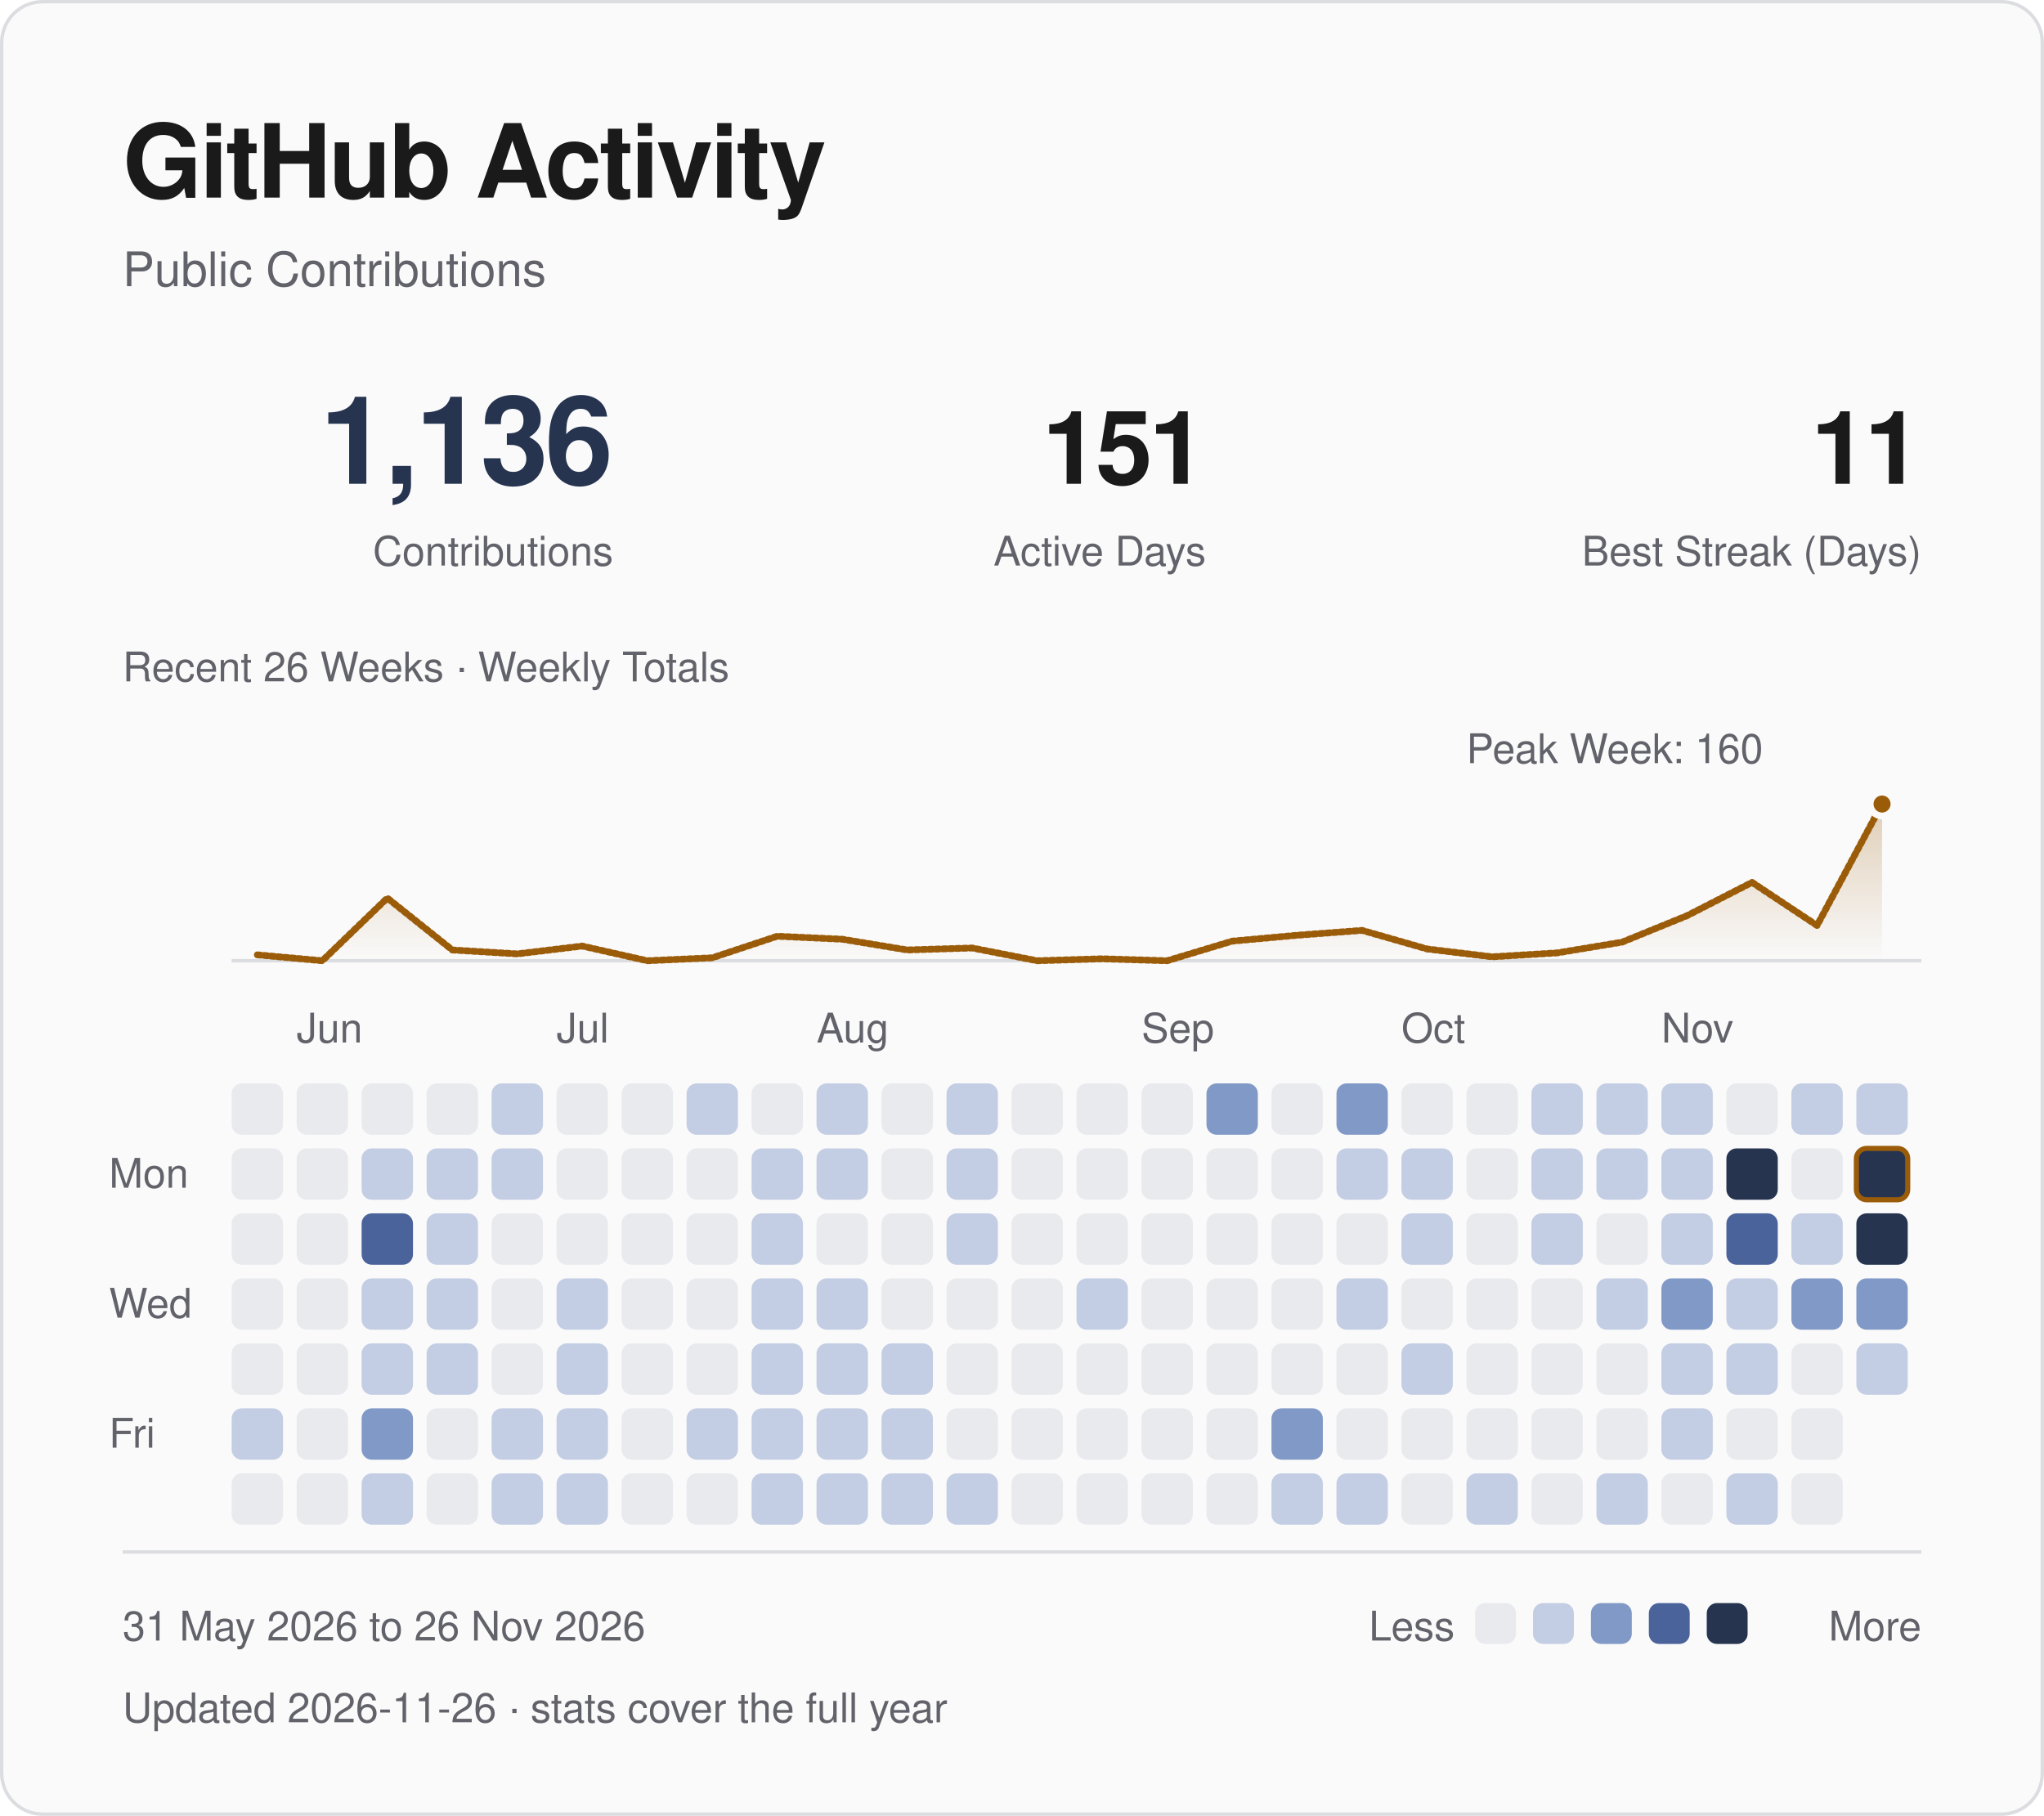
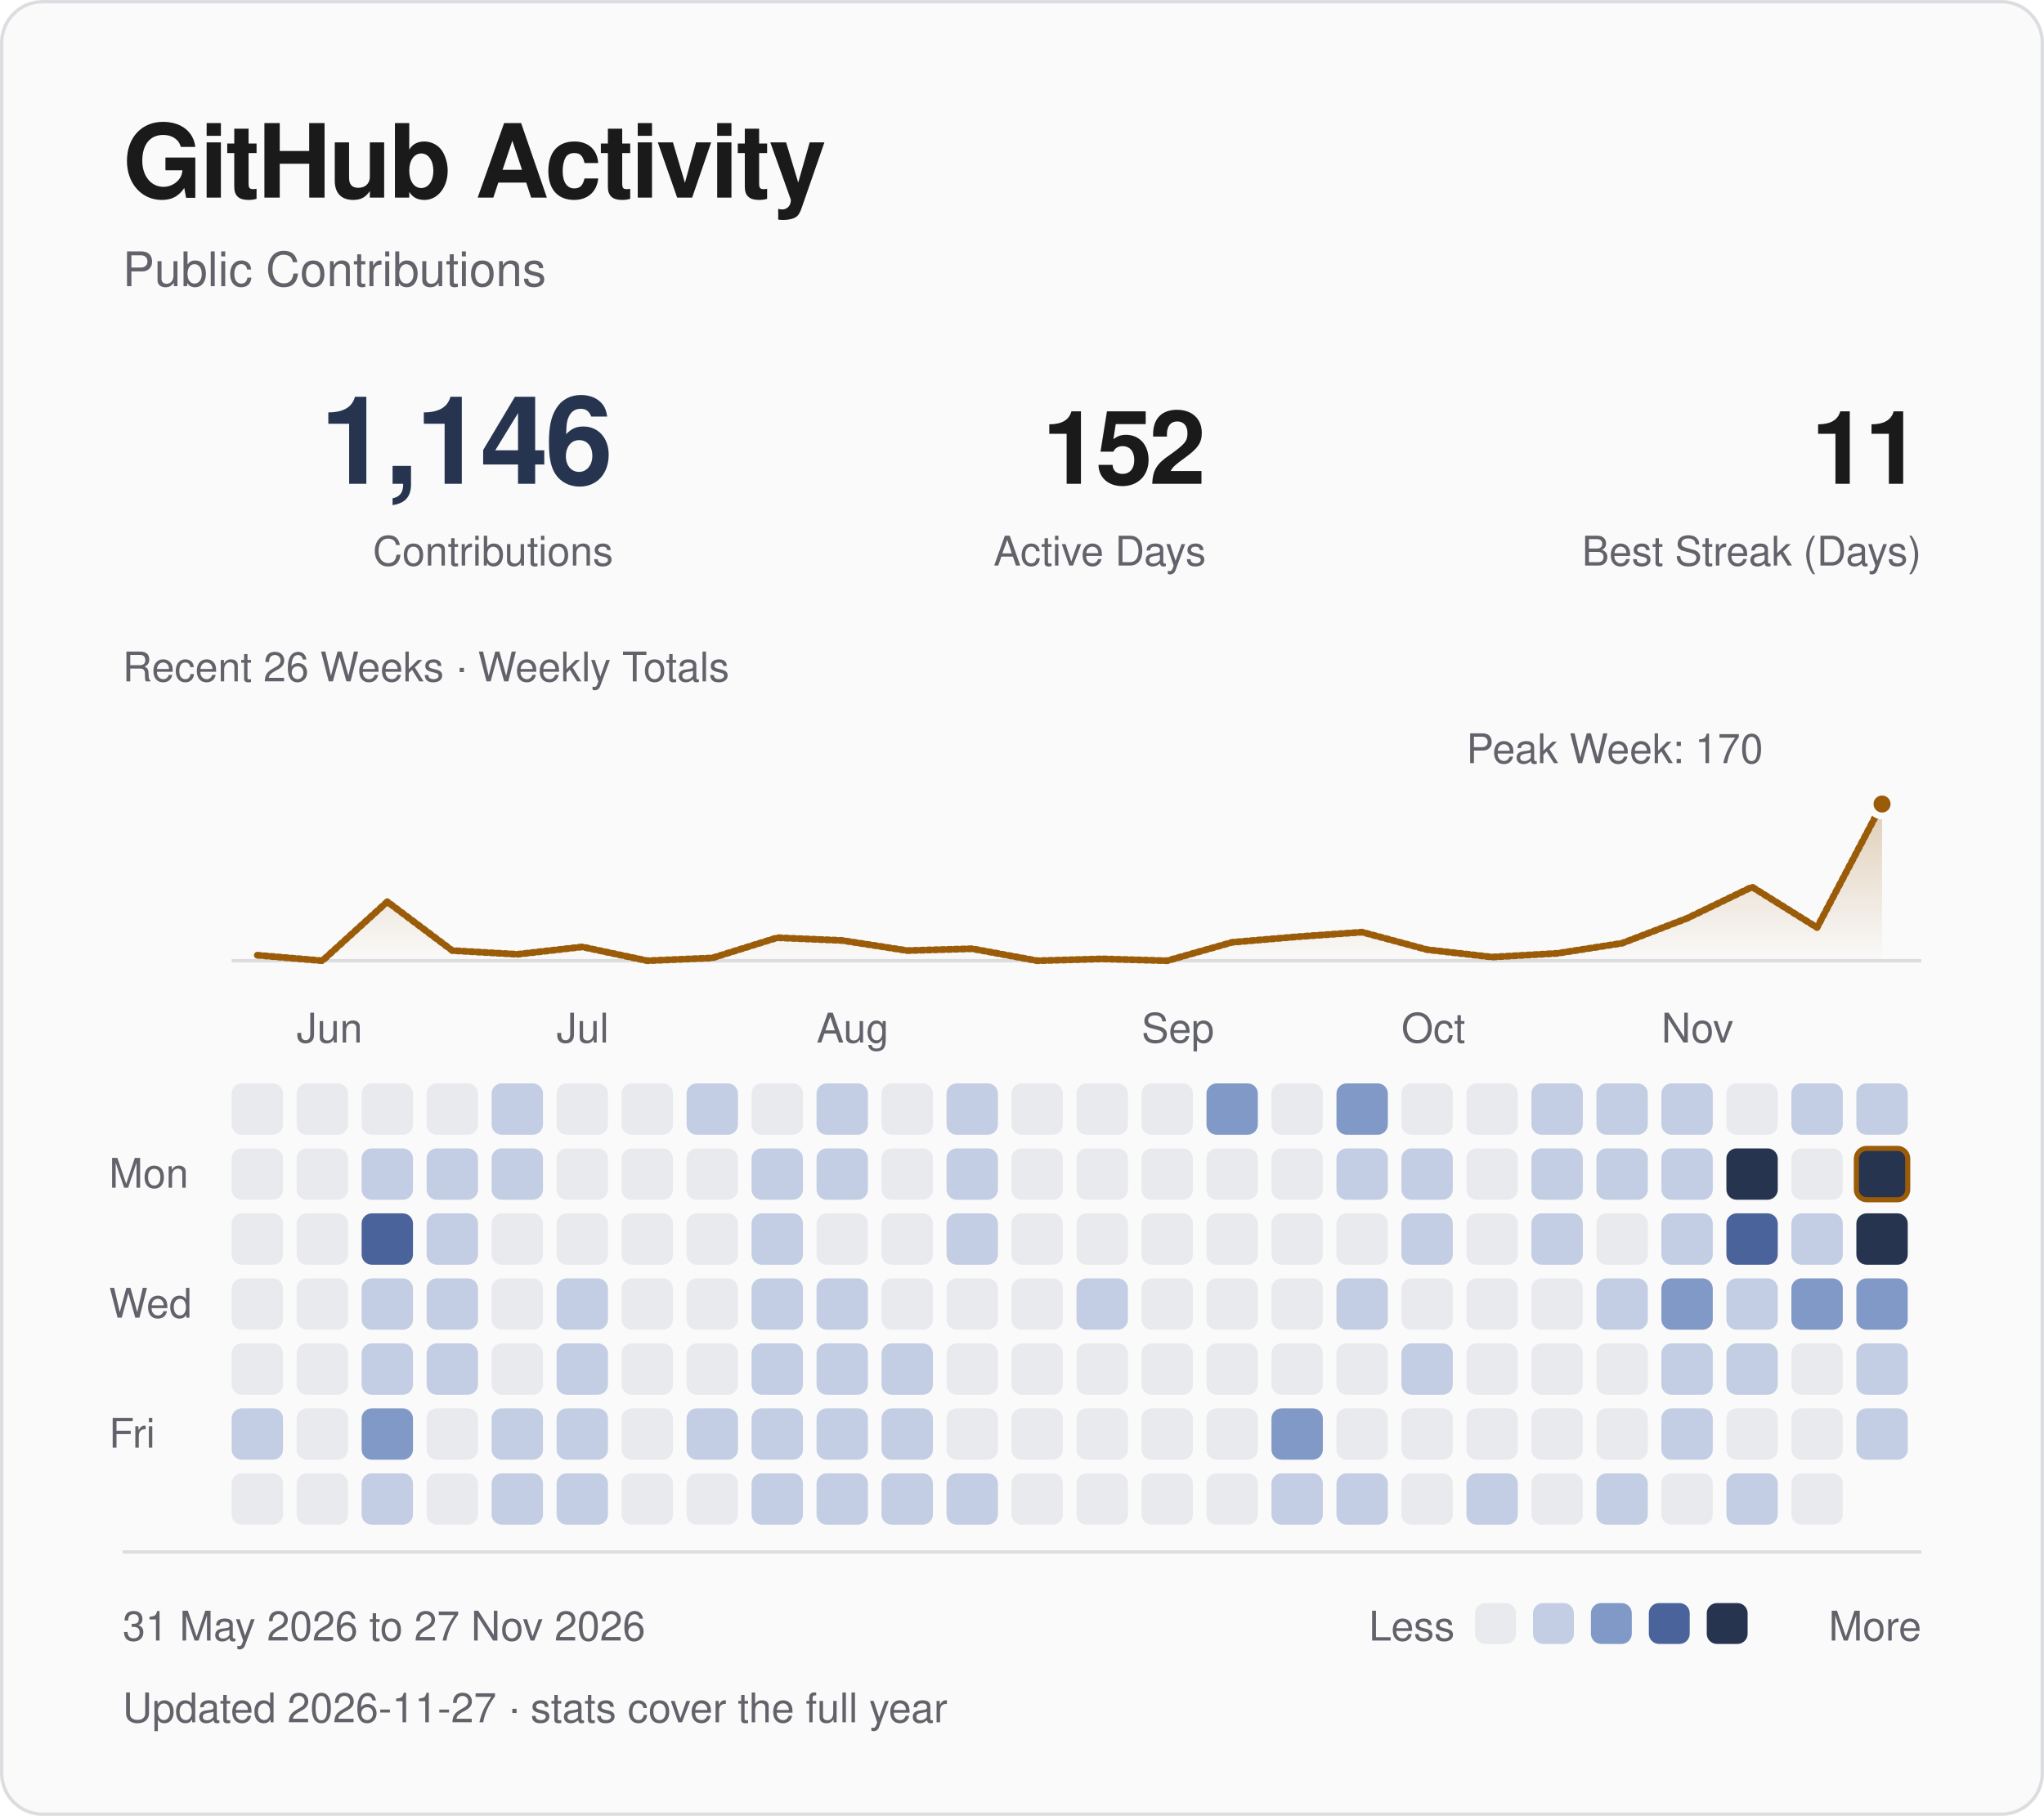
<svg xmlns="http://www.w3.org/2000/svg" viewBox="0 0 600 533" width="600" height="533" role="img" aria-labelledby="title desc">
  <defs>
    <linearGradient id="fade" x1="0" y1="0" x2="0" y2="1">
      <stop offset="0" stop-color="#9b5c0a" stop-opacity=".28" />
      <stop offset="1" stop-color="#9b5c0a" stop-opacity="0" />
    </linearGradient>
  </defs>
  <style>
text { font-family: -apple-system, BlinkMacSystemFont, "Segoe UI", Helvetica, Arial, sans-serif; }
.fg {fill:#1a1a1a} .muted {fill:#62626a} .blue {fill:#263450} .gold {fill:#9b5c0a}
.mono {font-family:ui-monospace, SFMono-Regular, Menlo, Consolas, monospace;letter-spacing:1.2px}
.rule {fill:none;stroke:#dcdde0;stroke-width:1}
.trace {fill:none;stroke:#9b5c0a;stroke-width:2;stroke-linejoin:round;stroke-linecap:round;stroke-dasharray:1 1;animation:draw 1.8s ease-out backwards}
.sweep {fill:none;stroke:#9b5c0a;stroke-width:2;stroke-linejoin:round;stroke-linecap:round;stroke-dasharray:1 1;animation:draw 1.8s ease-out backwards}
.reveal {animation:arrive .55s ease-out backwards}
.led {animation:blink 2.6s ease-in-out infinite}
@keyframes draw {from {stroke-dashoffset:1;opacity:0} to {stroke-dashoffset:0;opacity:1}}
@keyframes arrive {from {opacity:0;transform:translateY(5px)} to {opacity:1;transform:translateY(0)}}
@keyframes blink {0%,100% {opacity:1} 50% {opacity:.25}}
@media (prefers-reduced-motion:reduce) {.trace,.reveal,.sweep,.led {animation:none!important}}
</style>
  <rect x=".5" y=".5" width="599" height="532" rx="12" fill="#fafafa" stroke="#dcdde0" />
  <text x="36" y="58" class="fg" font-size="30" font-weight="600" letter-spacing="-.7">GitHub Activity</text>
  <text x="36" y="84" class="muted" font-size="14">Public Contributions</text>
-   <text x="180" y="142" class="blue" font-size="36" text-anchor="end" font-weight="600" letter-spacing="-1">1,136</text>
+   <text x="180" y="142" class="blue" font-size="36" text-anchor="end" font-weight="600" letter-spacing="-1">1,146</text>
  <text x="180" y="166" class="muted" font-size="12" text-anchor="end">Contributions</text>
-   <text x="354" y="142" class="fg" font-size="30" text-anchor="end" font-weight="600" letter-spacing="-1">151</text>
+   <text x="354" y="142" class="fg" font-size="30" text-anchor="end" font-weight="600" letter-spacing="-1">152</text>
  <text x="354" y="166" class="muted" font-size="12" text-anchor="end">Active Days</text>
  <text x="564" y="142" class="fg" font-size="30" text-anchor="end" font-weight="600" letter-spacing="-1">11</text>
  <text x="564" y="166" class="muted" font-size="12" text-anchor="end">Best Streak (Days)</text>
  <path d="M68 282H564" class="rule" />
-   <path d="M75.54 280.27 L94.62 282.00 L113.69 263.60 L132.77 278.84 L151.85 279.99 L170.92 277.69 L190.00 282.00 L209.08 281.14 L228.15 274.81 L247.23 275.68 L266.31 278.84 L285.38 278.26 L304.46 282.00 L323.54 281.43 L342.62 282.00 L361.69 276.25 L380.77 274.52 L399.85 273.09 L418.92 278.55 L438.00 280.85 L457.08 279.70 L476.15 276.54 L495.23 268.77 L514.31 259.00 L533.38 271.65 L552.46 236.00 L552.46 282 L75.54 282 Z" fill="url(#fade)" class="reveal" style="animation-delay:.4s" />
-   <path d="M75.54 280.27 L94.62 282.00 L113.69 263.60 L132.77 278.84 L151.85 279.99 L170.92 277.69 L190.00 282.00 L209.08 281.14 L228.15 274.81 L247.23 275.68 L266.31 278.84 L285.38 278.26 L304.46 282.00 L323.54 281.43 L342.62 282.00 L361.69 276.25 L380.77 274.52 L399.85 273.09 L418.92 278.55 L438.00 280.85 L457.08 279.70 L476.15 276.54 L495.23 268.77 L514.31 259.00 L533.38 271.65 L552.46 236.00" pathLength="1" class="sweep" />
+   <path d="M75.54 280.38 L94.62 282.00 L113.69 264.68 L132.77 279.02 L151.85 280.11 L170.92 277.94 L190.00 282.00 L209.08 281.19 L228.15 275.24 L247.23 276.05 L266.31 279.02 L285.38 278.48 L304.46 282.00 L323.54 281.46 L342.62 282.00 L361.69 276.59 L380.77 274.96 L399.85 273.61 L418.92 278.75 L438.00 280.92 L457.08 279.84 L476.15 276.86 L495.23 269.55 L514.31 260.35 L533.38 272.26 L552.46 236.00 L552.46 282 L75.54 282 Z" fill="url(#fade)" class="reveal" style="animation-delay:.4s" />
+   <path d="M75.54 280.38 L94.62 282.00 L113.69 264.68 L132.77 279.02 L151.85 280.11 L170.92 277.94 L190.00 282.00 L209.08 281.19 L228.15 275.24 L247.23 276.05 L266.31 279.02 L285.38 278.48 L304.46 282.00 L323.54 281.46 L342.62 282.00 L361.69 276.59 L380.77 274.96 L399.85 273.61 L418.92 278.75 L438.00 280.92 L457.08 279.84 L476.15 276.86 L495.23 269.55 L514.31 260.35 L533.38 272.26 L552.46 236.00" pathLength="1" class="sweep" />
  <circle cx="552.46" cy="236.00" r="3.5" fill="#9b5c0a" stroke="#fafafa" stroke-width="2" />
-   <text x="474.00" y="224.00" class="muted" font-size="12" text-anchor="middle">Peak Week: 160</text>
+   <text x="474.00" y="224.00" class="muted" font-size="12" text-anchor="middle">Peak Week: 170</text>
  <text x="36" y="200" class="muted" font-size="12">Recent 26 Weeks · Weekly Totals</text>
  <text x="87.08" y="306" class="muted" font-size="12">Jun</text>
  <text x="163.38" y="306" class="muted" font-size="12">Jul</text>
  <text x="239.69" y="306" class="muted" font-size="12">Aug</text>
  <text x="335.08" y="306" class="muted" font-size="12">Sep</text>
  <text x="411.38" y="306" class="muted" font-size="12">Oct</text>
  <text x="487.69" y="306" class="muted" font-size="12">Nov</text>
  <text x="32" y="348.62" class="muted" font-size="12">Mon</text>
  <text x="32" y="386.77" class="muted" font-size="12">Wed</text>
  <text x="32" y="424.92" class="muted" font-size="12">Fri</text>
  <rect x="68.00" y="318.00" width="15.08" height="15.08" rx="3" fill="#e8eaee" class="reveal" style="animation-delay:0.000s" />
  <rect x="68.00" y="337.08" width="15.08" height="15.08" rx="3" fill="#e8eaee" class="reveal" style="animation-delay:0.025s" />
  <rect x="68.00" y="356.15" width="15.08" height="15.08" rx="3" fill="#e8eaee" class="reveal" style="animation-delay:0.050s" />
  <rect x="68.00" y="375.23" width="15.08" height="15.08" rx="3" fill="#e8eaee" class="reveal" style="animation-delay:0.075s" />
  <rect x="68.00" y="394.31" width="15.08" height="15.08" rx="3" fill="#e8eaee" class="reveal" style="animation-delay:0.100s" />
  <rect x="68.00" y="413.38" width="15.08" height="15.08" rx="3" fill="#c3cde3" class="reveal" style="animation-delay:0.125s" />
  <rect x="68.00" y="432.46" width="15.08" height="15.08" rx="3" fill="#e8eaee" class="reveal" style="animation-delay:0.150s" />
  <rect x="87.08" y="318.00" width="15.08" height="15.08" rx="3" fill="#e8eaee" class="reveal" style="animation-delay:0.015s" />
  <rect x="87.08" y="337.08" width="15.08" height="15.08" rx="3" fill="#e8eaee" class="reveal" style="animation-delay:0.040s" />
  <rect x="87.08" y="356.15" width="15.08" height="15.08" rx="3" fill="#e8eaee" class="reveal" style="animation-delay:0.065s" />
  <rect x="87.08" y="375.23" width="15.08" height="15.08" rx="3" fill="#e8eaee" class="reveal" style="animation-delay:0.090s" />
  <rect x="87.08" y="394.31" width="15.08" height="15.08" rx="3" fill="#e8eaee" class="reveal" style="animation-delay:0.115s" />
  <rect x="87.08" y="413.38" width="15.08" height="15.08" rx="3" fill="#e8eaee" class="reveal" style="animation-delay:0.140s" />
  <rect x="87.08" y="432.46" width="15.08" height="15.08" rx="3" fill="#e8eaee" class="reveal" style="animation-delay:0.165s" />
  <rect x="106.15" y="318.00" width="15.08" height="15.08" rx="3" fill="#e8eaee" class="reveal" style="animation-delay:0.030s" />
  <rect x="106.15" y="337.08" width="15.08" height="15.08" rx="3" fill="#c3cde3" class="reveal" style="animation-delay:0.055s" />
  <rect x="106.15" y="356.15" width="15.08" height="15.08" rx="3" fill="#4a639a" class="reveal" style="animation-delay:0.080s" />
  <rect x="106.15" y="375.23" width="15.08" height="15.08" rx="3" fill="#c3cde3" class="reveal" style="animation-delay:0.105s" />
  <rect x="106.15" y="394.31" width="15.08" height="15.08" rx="3" fill="#c3cde3" class="reveal" style="animation-delay:0.130s" />
  <rect x="106.15" y="413.38" width="15.08" height="15.08" rx="3" fill="#8199c6" class="reveal" style="animation-delay:0.155s" />
  <rect x="106.15" y="432.46" width="15.08" height="15.08" rx="3" fill="#c3cde3" class="reveal" style="animation-delay:0.180s" />
  <rect x="125.23" y="318.00" width="15.08" height="15.08" rx="3" fill="#e8eaee" class="reveal" style="animation-delay:0.045s" />
  <rect x="125.23" y="337.08" width="15.08" height="15.08" rx="3" fill="#c3cde3" class="reveal" style="animation-delay:0.070s" />
  <rect x="125.23" y="356.15" width="15.08" height="15.08" rx="3" fill="#c3cde3" class="reveal" style="animation-delay:0.095s" />
  <rect x="125.23" y="375.23" width="15.08" height="15.08" rx="3" fill="#c3cde3" class="reveal" style="animation-delay:0.120s" />
  <rect x="125.23" y="394.31" width="15.08" height="15.08" rx="3" fill="#c3cde3" class="reveal" style="animation-delay:0.145s" />
  <rect x="125.23" y="413.38" width="15.08" height="15.08" rx="3" fill="#e8eaee" class="reveal" style="animation-delay:0.170s" />
  <rect x="125.23" y="432.46" width="15.08" height="15.08" rx="3" fill="#e8eaee" class="reveal" style="animation-delay:0.195s" />
  <rect x="144.31" y="318.00" width="15.08" height="15.08" rx="3" fill="#c3cde3" class="reveal" style="animation-delay:0.060s" />
  <rect x="144.31" y="337.08" width="15.08" height="15.08" rx="3" fill="#c3cde3" class="reveal" style="animation-delay:0.085s" />
  <rect x="144.31" y="356.15" width="15.08" height="15.08" rx="3" fill="#e8eaee" class="reveal" style="animation-delay:0.110s" />
  <rect x="144.31" y="375.23" width="15.08" height="15.08" rx="3" fill="#e8eaee" class="reveal" style="animation-delay:0.135s" />
  <rect x="144.31" y="394.31" width="15.08" height="15.08" rx="3" fill="#e8eaee" class="reveal" style="animation-delay:0.160s" />
  <rect x="144.31" y="413.38" width="15.08" height="15.08" rx="3" fill="#c3cde3" class="reveal" style="animation-delay:0.185s" />
  <rect x="144.31" y="432.46" width="15.08" height="15.08" rx="3" fill="#c3cde3" class="reveal" style="animation-delay:0.210s" />
  <rect x="163.38" y="318.00" width="15.08" height="15.08" rx="3" fill="#e8eaee" class="reveal" style="animation-delay:0.075s" />
  <rect x="163.38" y="337.08" width="15.08" height="15.08" rx="3" fill="#e8eaee" class="reveal" style="animation-delay:0.100s" />
  <rect x="163.38" y="356.15" width="15.08" height="15.08" rx="3" fill="#e8eaee" class="reveal" style="animation-delay:0.125s" />
  <rect x="163.38" y="375.23" width="15.08" height="15.08" rx="3" fill="#c3cde3" class="reveal" style="animation-delay:0.150s" />
  <rect x="163.38" y="394.31" width="15.08" height="15.08" rx="3" fill="#c3cde3" class="reveal" style="animation-delay:0.175s" />
  <rect x="163.38" y="413.38" width="15.08" height="15.08" rx="3" fill="#c3cde3" class="reveal" style="animation-delay:0.200s" />
  <rect x="163.38" y="432.46" width="15.08" height="15.08" rx="3" fill="#c3cde3" class="reveal" style="animation-delay:0.225s" />
  <rect x="182.46" y="318.00" width="15.08" height="15.08" rx="3" fill="#e8eaee" class="reveal" style="animation-delay:0.090s" />
  <rect x="182.46" y="337.08" width="15.08" height="15.08" rx="3" fill="#e8eaee" class="reveal" style="animation-delay:0.115s" />
  <rect x="182.46" y="356.15" width="15.08" height="15.08" rx="3" fill="#e8eaee" class="reveal" style="animation-delay:0.140s" />
  <rect x="182.46" y="375.23" width="15.08" height="15.08" rx="3" fill="#e8eaee" class="reveal" style="animation-delay:0.165s" />
  <rect x="182.46" y="394.31" width="15.08" height="15.08" rx="3" fill="#e8eaee" class="reveal" style="animation-delay:0.190s" />
  <rect x="182.46" y="413.38" width="15.08" height="15.08" rx="3" fill="#e8eaee" class="reveal" style="animation-delay:0.215s" />
  <rect x="182.46" y="432.46" width="15.08" height="15.08" rx="3" fill="#e8eaee" class="reveal" style="animation-delay:0.240s" />
  <rect x="201.54" y="318.00" width="15.08" height="15.08" rx="3" fill="#c3cde3" class="reveal" style="animation-delay:0.105s" />
  <rect x="201.54" y="337.08" width="15.08" height="15.08" rx="3" fill="#e8eaee" class="reveal" style="animation-delay:0.130s" />
  <rect x="201.54" y="356.15" width="15.08" height="15.08" rx="3" fill="#e8eaee" class="reveal" style="animation-delay:0.155s" />
  <rect x="201.54" y="375.23" width="15.08" height="15.08" rx="3" fill="#e8eaee" class="reveal" style="animation-delay:0.180s" />
  <rect x="201.54" y="394.31" width="15.08" height="15.08" rx="3" fill="#e8eaee" class="reveal" style="animation-delay:0.205s" />
  <rect x="201.54" y="413.38" width="15.08" height="15.08" rx="3" fill="#c3cde3" class="reveal" style="animation-delay:0.230s" />
  <rect x="201.54" y="432.46" width="15.08" height="15.08" rx="3" fill="#e8eaee" class="reveal" style="animation-delay:0.255s" />
  <rect x="220.62" y="318.00" width="15.08" height="15.08" rx="3" fill="#e8eaee" class="reveal" style="animation-delay:0.120s" />
  <rect x="220.62" y="337.08" width="15.08" height="15.08" rx="3" fill="#c3cde3" class="reveal" style="animation-delay:0.145s" />
  <rect x="220.62" y="356.15" width="15.08" height="15.08" rx="3" fill="#c3cde3" class="reveal" style="animation-delay:0.170s" />
  <rect x="220.62" y="375.23" width="15.08" height="15.08" rx="3" fill="#c3cde3" class="reveal" style="animation-delay:0.195s" />
  <rect x="220.62" y="394.31" width="15.08" height="15.08" rx="3" fill="#c3cde3" class="reveal" style="animation-delay:0.220s" />
  <rect x="220.62" y="413.38" width="15.08" height="15.08" rx="3" fill="#c3cde3" class="reveal" style="animation-delay:0.245s" />
  <rect x="220.62" y="432.46" width="15.08" height="15.08" rx="3" fill="#c3cde3" class="reveal" style="animation-delay:0.270s" />
  <rect x="239.69" y="318.00" width="15.08" height="15.08" rx="3" fill="#c3cde3" class="reveal" style="animation-delay:0.135s" />
  <rect x="239.69" y="337.08" width="15.08" height="15.08" rx="3" fill="#c3cde3" class="reveal" style="animation-delay:0.160s" />
  <rect x="239.69" y="356.15" width="15.08" height="15.08" rx="3" fill="#e8eaee" class="reveal" style="animation-delay:0.185s" />
  <rect x="239.69" y="375.23" width="15.08" height="15.08" rx="3" fill="#c3cde3" class="reveal" style="animation-delay:0.210s" />
  <rect x="239.69" y="394.31" width="15.08" height="15.08" rx="3" fill="#c3cde3" class="reveal" style="animation-delay:0.235s" />
  <rect x="239.69" y="413.38" width="15.08" height="15.08" rx="3" fill="#c3cde3" class="reveal" style="animation-delay:0.260s" />
  <rect x="239.69" y="432.46" width="15.08" height="15.08" rx="3" fill="#c3cde3" class="reveal" style="animation-delay:0.285s" />
  <rect x="258.77" y="318.00" width="15.08" height="15.08" rx="3" fill="#e8eaee" class="reveal" style="animation-delay:0.150s" />
  <rect x="258.77" y="337.08" width="15.08" height="15.08" rx="3" fill="#e8eaee" class="reveal" style="animation-delay:0.175s" />
  <rect x="258.77" y="356.15" width="15.08" height="15.08" rx="3" fill="#e8eaee" class="reveal" style="animation-delay:0.200s" />
  <rect x="258.77" y="375.23" width="15.08" height="15.08" rx="3" fill="#e8eaee" class="reveal" style="animation-delay:0.225s" />
  <rect x="258.77" y="394.31" width="15.08" height="15.08" rx="3" fill="#c3cde3" class="reveal" style="animation-delay:0.250s" />
  <rect x="258.77" y="413.38" width="15.08" height="15.08" rx="3" fill="#c3cde3" class="reveal" style="animation-delay:0.275s" />
  <rect x="258.77" y="432.46" width="15.08" height="15.08" rx="3" fill="#c3cde3" class="reveal" style="animation-delay:0.300s" />
  <rect x="277.85" y="318.00" width="15.08" height="15.08" rx="3" fill="#c3cde3" class="reveal" style="animation-delay:0.165s" />
  <rect x="277.85" y="337.08" width="15.08" height="15.08" rx="3" fill="#c3cde3" class="reveal" style="animation-delay:0.190s" />
  <rect x="277.85" y="356.15" width="15.08" height="15.08" rx="3" fill="#c3cde3" class="reveal" style="animation-delay:0.215s" />
  <rect x="277.85" y="375.23" width="15.08" height="15.08" rx="3" fill="#e8eaee" class="reveal" style="animation-delay:0.240s" />
  <rect x="277.85" y="394.31" width="15.08" height="15.08" rx="3" fill="#e8eaee" class="reveal" style="animation-delay:0.265s" />
  <rect x="277.85" y="413.38" width="15.08" height="15.08" rx="3" fill="#e8eaee" class="reveal" style="animation-delay:0.290s" />
  <rect x="277.85" y="432.46" width="15.08" height="15.08" rx="3" fill="#c3cde3" class="reveal" style="animation-delay:0.315s" />
  <rect x="296.92" y="318.00" width="15.08" height="15.08" rx="3" fill="#e8eaee" class="reveal" style="animation-delay:0.180s" />
  <rect x="296.92" y="337.08" width="15.08" height="15.08" rx="3" fill="#e8eaee" class="reveal" style="animation-delay:0.205s" />
  <rect x="296.92" y="356.15" width="15.08" height="15.08" rx="3" fill="#e8eaee" class="reveal" style="animation-delay:0.230s" />
  <rect x="296.92" y="375.23" width="15.08" height="15.08" rx="3" fill="#e8eaee" class="reveal" style="animation-delay:0.255s" />
  <rect x="296.92" y="394.31" width="15.08" height="15.08" rx="3" fill="#e8eaee" class="reveal" style="animation-delay:0.280s" />
  <rect x="296.92" y="413.38" width="15.08" height="15.08" rx="3" fill="#e8eaee" class="reveal" style="animation-delay:0.305s" />
  <rect x="296.92" y="432.46" width="15.08" height="15.08" rx="3" fill="#e8eaee" class="reveal" style="animation-delay:0.330s" />
  <rect x="316.00" y="318.00" width="15.08" height="15.08" rx="3" fill="#e8eaee" class="reveal" style="animation-delay:0.195s" />
  <rect x="316.00" y="337.08" width="15.08" height="15.08" rx="3" fill="#e8eaee" class="reveal" style="animation-delay:0.220s" />
  <rect x="316.00" y="356.15" width="15.08" height="15.08" rx="3" fill="#e8eaee" class="reveal" style="animation-delay:0.245s" />
  <rect x="316.00" y="375.23" width="15.08" height="15.08" rx="3" fill="#c3cde3" class="reveal" style="animation-delay:0.270s" />
  <rect x="316.00" y="394.31" width="15.08" height="15.08" rx="3" fill="#e8eaee" class="reveal" style="animation-delay:0.295s" />
  <rect x="316.00" y="413.38" width="15.08" height="15.08" rx="3" fill="#e8eaee" class="reveal" style="animation-delay:0.320s" />
  <rect x="316.00" y="432.46" width="15.08" height="15.08" rx="3" fill="#e8eaee" class="reveal" style="animation-delay:0.345s" />
  <rect x="335.08" y="318.00" width="15.08" height="15.08" rx="3" fill="#e8eaee" class="reveal" style="animation-delay:0.210s" />
  <rect x="335.08" y="337.08" width="15.08" height="15.08" rx="3" fill="#e8eaee" class="reveal" style="animation-delay:0.235s" />
  <rect x="335.08" y="356.15" width="15.08" height="15.08" rx="3" fill="#e8eaee" class="reveal" style="animation-delay:0.260s" />
  <rect x="335.08" y="375.23" width="15.08" height="15.08" rx="3" fill="#e8eaee" class="reveal" style="animation-delay:0.285s" />
  <rect x="335.08" y="394.31" width="15.08" height="15.08" rx="3" fill="#e8eaee" class="reveal" style="animation-delay:0.310s" />
  <rect x="335.08" y="413.38" width="15.08" height="15.08" rx="3" fill="#e8eaee" class="reveal" style="animation-delay:0.335s" />
  <rect x="335.08" y="432.46" width="15.08" height="15.08" rx="3" fill="#e8eaee" class="reveal" style="animation-delay:0.360s" />
  <rect x="354.15" y="318.00" width="15.08" height="15.08" rx="3" fill="#8199c6" class="reveal" style="animation-delay:0.225s" />
  <rect x="354.15" y="337.08" width="15.08" height="15.08" rx="3" fill="#e8eaee" class="reveal" style="animation-delay:0.250s" />
  <rect x="354.15" y="356.15" width="15.08" height="15.08" rx="3" fill="#e8eaee" class="reveal" style="animation-delay:0.275s" />
  <rect x="354.15" y="375.23" width="15.08" height="15.08" rx="3" fill="#e8eaee" class="reveal" style="animation-delay:0.300s" />
  <rect x="354.15" y="394.31" width="15.08" height="15.08" rx="3" fill="#e8eaee" class="reveal" style="animation-delay:0.325s" />
  <rect x="354.15" y="413.38" width="15.08" height="15.08" rx="3" fill="#e8eaee" class="reveal" style="animation-delay:0.350s" />
  <rect x="354.15" y="432.46" width="15.08" height="15.08" rx="3" fill="#e8eaee" class="reveal" style="animation-delay:0.375s" />
  <rect x="373.23" y="318.00" width="15.08" height="15.08" rx="3" fill="#e8eaee" class="reveal" style="animation-delay:0.240s" />
  <rect x="373.23" y="337.08" width="15.08" height="15.08" rx="3" fill="#e8eaee" class="reveal" style="animation-delay:0.265s" />
  <rect x="373.23" y="356.15" width="15.08" height="15.08" rx="3" fill="#e8eaee" class="reveal" style="animation-delay:0.290s" />
  <rect x="373.23" y="375.23" width="15.08" height="15.08" rx="3" fill="#e8eaee" class="reveal" style="animation-delay:0.315s" />
  <rect x="373.23" y="394.31" width="15.08" height="15.08" rx="3" fill="#e8eaee" class="reveal" style="animation-delay:0.340s" />
  <rect x="373.23" y="413.38" width="15.08" height="15.08" rx="3" fill="#8199c6" class="reveal" style="animation-delay:0.365s" />
  <rect x="373.23" y="432.46" width="15.08" height="15.08" rx="3" fill="#c3cde3" class="reveal" style="animation-delay:0.390s" />
  <rect x="392.31" y="318.00" width="15.08" height="15.08" rx="3" fill="#8199c6" class="reveal" style="animation-delay:0.255s" />
  <rect x="392.31" y="337.08" width="15.08" height="15.08" rx="3" fill="#c3cde3" class="reveal" style="animation-delay:0.280s" />
  <rect x="392.31" y="356.15" width="15.08" height="15.08" rx="3" fill="#e8eaee" class="reveal" style="animation-delay:0.305s" />
  <rect x="392.31" y="375.23" width="15.08" height="15.08" rx="3" fill="#c3cde3" class="reveal" style="animation-delay:0.330s" />
  <rect x="392.31" y="394.31" width="15.08" height="15.08" rx="3" fill="#e8eaee" class="reveal" style="animation-delay:0.355s" />
  <rect x="392.31" y="413.38" width="15.08" height="15.08" rx="3" fill="#e8eaee" class="reveal" style="animation-delay:0.380s" />
  <rect x="392.31" y="432.46" width="15.08" height="15.08" rx="3" fill="#c3cde3" class="reveal" style="animation-delay:0.405s" />
  <rect x="411.38" y="318.00" width="15.08" height="15.08" rx="3" fill="#e8eaee" class="reveal" style="animation-delay:0.270s" />
  <rect x="411.38" y="337.08" width="15.08" height="15.08" rx="3" fill="#c3cde3" class="reveal" style="animation-delay:0.295s" />
  <rect x="411.38" y="356.15" width="15.08" height="15.08" rx="3" fill="#c3cde3" class="reveal" style="animation-delay:0.320s" />
  <rect x="411.38" y="375.23" width="15.08" height="15.08" rx="3" fill="#e8eaee" class="reveal" style="animation-delay:0.345s" />
  <rect x="411.38" y="394.31" width="15.08" height="15.08" rx="3" fill="#c3cde3" class="reveal" style="animation-delay:0.370s" />
  <rect x="411.38" y="413.38" width="15.08" height="15.08" rx="3" fill="#e8eaee" class="reveal" style="animation-delay:0.395s" />
  <rect x="411.38" y="432.46" width="15.08" height="15.08" rx="3" fill="#e8eaee" class="reveal" style="animation-delay:0.420s" />
  <rect x="430.46" y="318.00" width="15.08" height="15.08" rx="3" fill="#e8eaee" class="reveal" style="animation-delay:0.285s" />
  <rect x="430.46" y="337.08" width="15.08" height="15.08" rx="3" fill="#e8eaee" class="reveal" style="animation-delay:0.310s" />
  <rect x="430.46" y="356.15" width="15.08" height="15.08" rx="3" fill="#e8eaee" class="reveal" style="animation-delay:0.335s" />
  <rect x="430.46" y="375.23" width="15.08" height="15.08" rx="3" fill="#e8eaee" class="reveal" style="animation-delay:0.360s" />
  <rect x="430.46" y="394.31" width="15.08" height="15.08" rx="3" fill="#e8eaee" class="reveal" style="animation-delay:0.385s" />
  <rect x="430.46" y="413.38" width="15.08" height="15.08" rx="3" fill="#e8eaee" class="reveal" style="animation-delay:0.410s" />
  <rect x="430.46" y="432.46" width="15.08" height="15.08" rx="3" fill="#c3cde3" class="reveal" style="animation-delay:0.435s" />
  <rect x="449.54" y="318.00" width="15.08" height="15.08" rx="3" fill="#c3cde3" class="reveal" style="animation-delay:0.300s" />
  <rect x="449.54" y="337.08" width="15.08" height="15.08" rx="3" fill="#c3cde3" class="reveal" style="animation-delay:0.325s" />
  <rect x="449.54" y="356.15" width="15.08" height="15.08" rx="3" fill="#c3cde3" class="reveal" style="animation-delay:0.350s" />
  <rect x="449.54" y="375.23" width="15.08" height="15.08" rx="3" fill="#e8eaee" class="reveal" style="animation-delay:0.375s" />
  <rect x="449.54" y="394.31" width="15.08" height="15.08" rx="3" fill="#e8eaee" class="reveal" style="animation-delay:0.400s" />
  <rect x="449.54" y="413.38" width="15.08" height="15.08" rx="3" fill="#e8eaee" class="reveal" style="animation-delay:0.425s" />
  <rect x="449.54" y="432.46" width="15.08" height="15.08" rx="3" fill="#e8eaee" class="reveal" style="animation-delay:0.450s" />
  <rect x="468.62" y="318.00" width="15.08" height="15.08" rx="3" fill="#c3cde3" class="reveal" style="animation-delay:0.315s" />
  <rect x="468.62" y="337.08" width="15.08" height="15.08" rx="3" fill="#c3cde3" class="reveal" style="animation-delay:0.340s" />
  <rect x="468.62" y="356.15" width="15.08" height="15.08" rx="3" fill="#e8eaee" class="reveal" style="animation-delay:0.365s" />
  <rect x="468.62" y="375.23" width="15.08" height="15.08" rx="3" fill="#c3cde3" class="reveal" style="animation-delay:0.390s" />
  <rect x="468.62" y="394.31" width="15.08" height="15.08" rx="3" fill="#e8eaee" class="reveal" style="animation-delay:0.415s" />
  <rect x="468.62" y="413.38" width="15.08" height="15.08" rx="3" fill="#e8eaee" class="reveal" style="animation-delay:0.440s" />
  <rect x="468.62" y="432.46" width="15.08" height="15.08" rx="3" fill="#c3cde3" class="reveal" style="animation-delay:0.465s" />
  <rect x="487.69" y="318.00" width="15.08" height="15.08" rx="3" fill="#c3cde3" class="reveal" style="animation-delay:0.330s" />
  <rect x="487.69" y="337.08" width="15.08" height="15.08" rx="3" fill="#c3cde3" class="reveal" style="animation-delay:0.355s" />
  <rect x="487.69" y="356.15" width="15.08" height="15.08" rx="3" fill="#c3cde3" class="reveal" style="animation-delay:0.380s" />
  <rect x="487.69" y="375.23" width="15.08" height="15.08" rx="3" fill="#8199c6" class="reveal" style="animation-delay:0.405s" />
  <rect x="487.69" y="394.31" width="15.08" height="15.08" rx="3" fill="#c3cde3" class="reveal" style="animation-delay:0.430s" />
  <rect x="487.69" y="413.38" width="15.08" height="15.08" rx="3" fill="#c3cde3" class="reveal" style="animation-delay:0.455s" />
  <rect x="487.69" y="432.46" width="15.08" height="15.08" rx="3" fill="#e8eaee" class="reveal" style="animation-delay:0.480s" />
  <rect x="506.77" y="318.00" width="15.08" height="15.08" rx="3" fill="#e8eaee" class="reveal" style="animation-delay:0.345s" />
  <rect x="506.77" y="337.08" width="15.08" height="15.08" rx="3" fill="#263450" class="reveal" style="animation-delay:0.370s" />
  <rect x="506.77" y="356.15" width="15.08" height="15.08" rx="3" fill="#4a639a" class="reveal" style="animation-delay:0.395s" />
  <rect x="506.77" y="375.23" width="15.08" height="15.08" rx="3" fill="#c3cde3" class="reveal" style="animation-delay:0.420s" />
  <rect x="506.77" y="394.31" width="15.08" height="15.08" rx="3" fill="#c3cde3" class="reveal" style="animation-delay:0.445s" />
  <rect x="506.77" y="413.38" width="15.08" height="15.08" rx="3" fill="#e8eaee" class="reveal" style="animation-delay:0.470s" />
  <rect x="506.77" y="432.46" width="15.08" height="15.08" rx="3" fill="#c3cde3" class="reveal" style="animation-delay:0.495s" />
  <rect x="525.85" y="318.00" width="15.08" height="15.08" rx="3" fill="#c3cde3" class="reveal" style="animation-delay:0.360s" />
  <rect x="525.85" y="337.08" width="15.08" height="15.08" rx="3" fill="#e8eaee" class="reveal" style="animation-delay:0.385s" />
  <rect x="525.85" y="356.15" width="15.08" height="15.08" rx="3" fill="#c3cde3" class="reveal" style="animation-delay:0.410s" />
  <rect x="525.85" y="375.23" width="15.08" height="15.08" rx="3" fill="#8199c6" class="reveal" style="animation-delay:0.435s" />
  <rect x="525.85" y="394.31" width="15.08" height="15.08" rx="3" fill="#e8eaee" class="reveal" style="animation-delay:0.460s" />
  <rect x="525.85" y="413.38" width="15.08" height="15.08" rx="3" fill="#e8eaee" class="reveal" style="animation-delay:0.485s" />
  <rect x="525.85" y="432.46" width="15.08" height="15.08" rx="3" fill="#e8eaee" class="reveal" style="animation-delay:0.510s" />
  <rect x="544.92" y="318.00" width="15.08" height="15.08" rx="3" fill="#c3cde3" class="reveal" style="animation-delay:0.375s" />
  <rect x="544.92" y="337.08" width="15.08" height="15.08" rx="3" fill="#263450" stroke="#9b5c0a" stroke-width="1.5" class="reveal" style="animation-delay:0.400s" />
  <rect x="544.92" y="356.15" width="15.08" height="15.08" rx="3" fill="#263450" class="reveal" style="animation-delay:0.425s" />
  <rect x="544.92" y="375.23" width="15.08" height="15.08" rx="3" fill="#8199c6" class="reveal" style="animation-delay:0.450s" />
  <rect x="544.92" y="394.31" width="15.08" height="15.08" rx="3" fill="#c3cde3" class="reveal" style="animation-delay:0.475s" />
+   <rect x="544.92" y="413.38" width="15.08" height="15.08" rx="3" fill="#c3cde3" class="reveal" style="animation-delay:0.500s" />
  <path d="M36 455.538H564" class="rule" />
-   <text x="36" y="481.538" class="muted" font-size="12">31 May 2026 to 26 Nov 2026</text>
-   <text x="36" y="505.538" class="muted" font-size="12">Updated 2026-11-26 · stats cover the full year</text>
+   <text x="36" y="481.538" class="muted" font-size="12">31 May 2026 to 27 Nov 2026</text>
+   <text x="36" y="505.538" class="muted" font-size="12">Updated 2026-11-27 · stats cover the full year</text>
  <text x="564" y="481.538" class="muted" font-size="12" text-anchor="end">More</text>
  <rect x="433" y="470.538" width="12" height="12" rx="3" fill="#e8eaee" />
  <rect x="450" y="470.538" width="12" height="12" rx="3" fill="#c3cde3" />
  <rect x="467" y="470.538" width="12" height="12" rx="3" fill="#8199c6" />
  <rect x="484" y="470.538" width="12" height="12" rx="3" fill="#4a639a" />
  <rect x="501" y="470.538" width="12" height="12" rx="3" fill="#263450" />
  <text x="427" y="481.538" class="muted" font-size="12" text-anchor="end">Less</text>
</svg>
